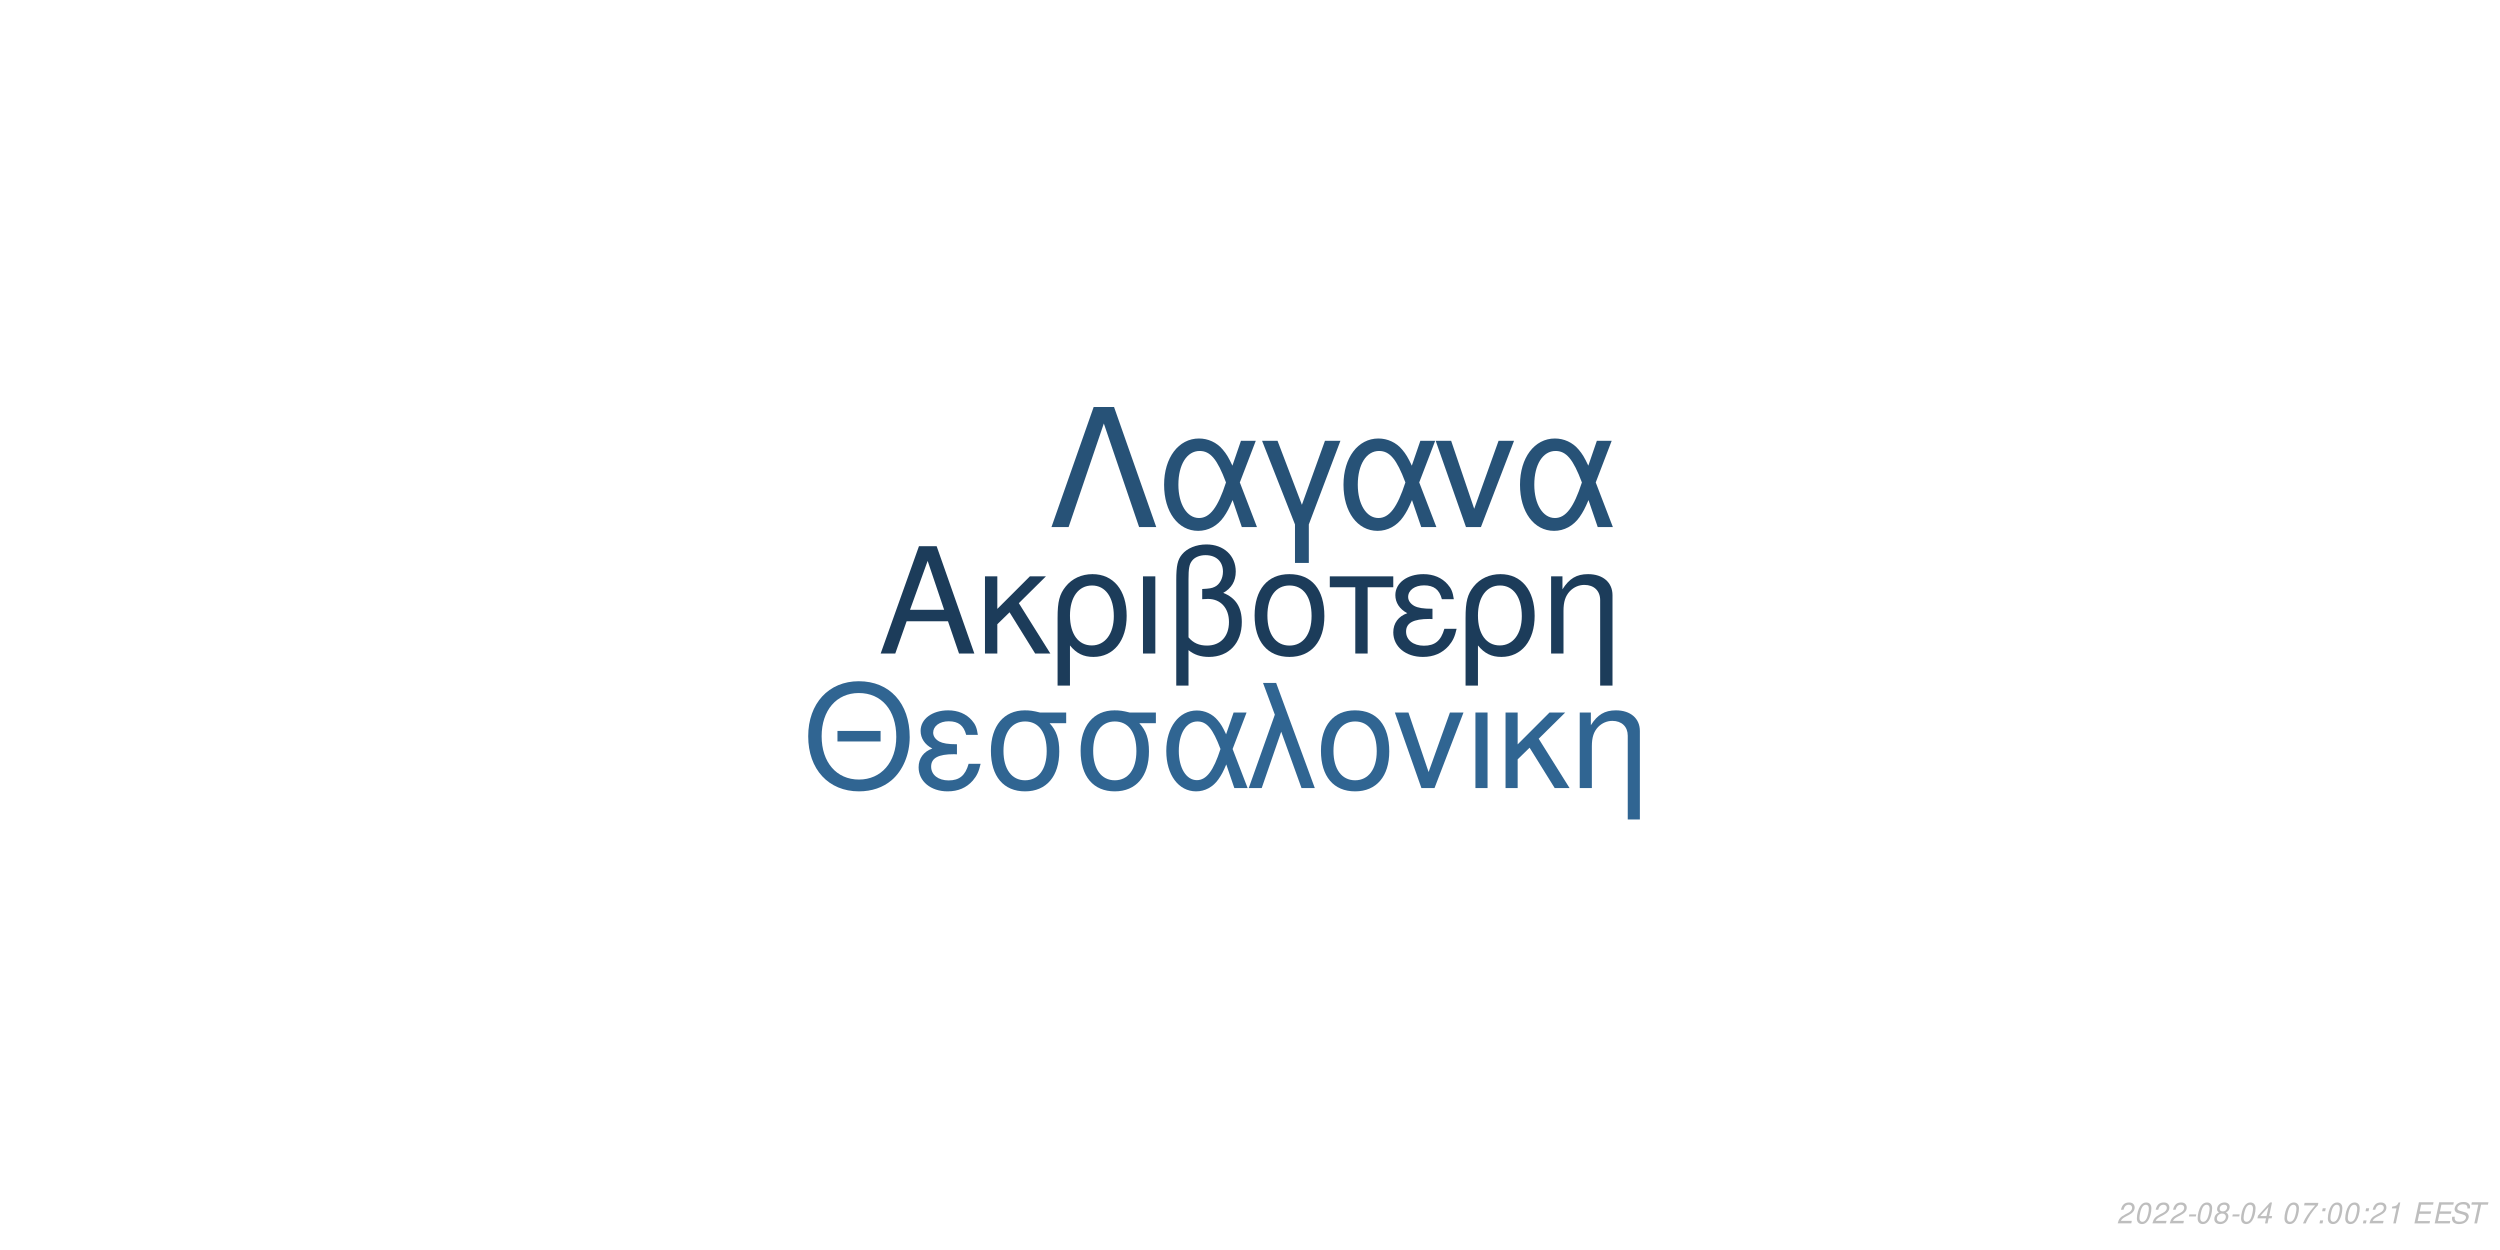
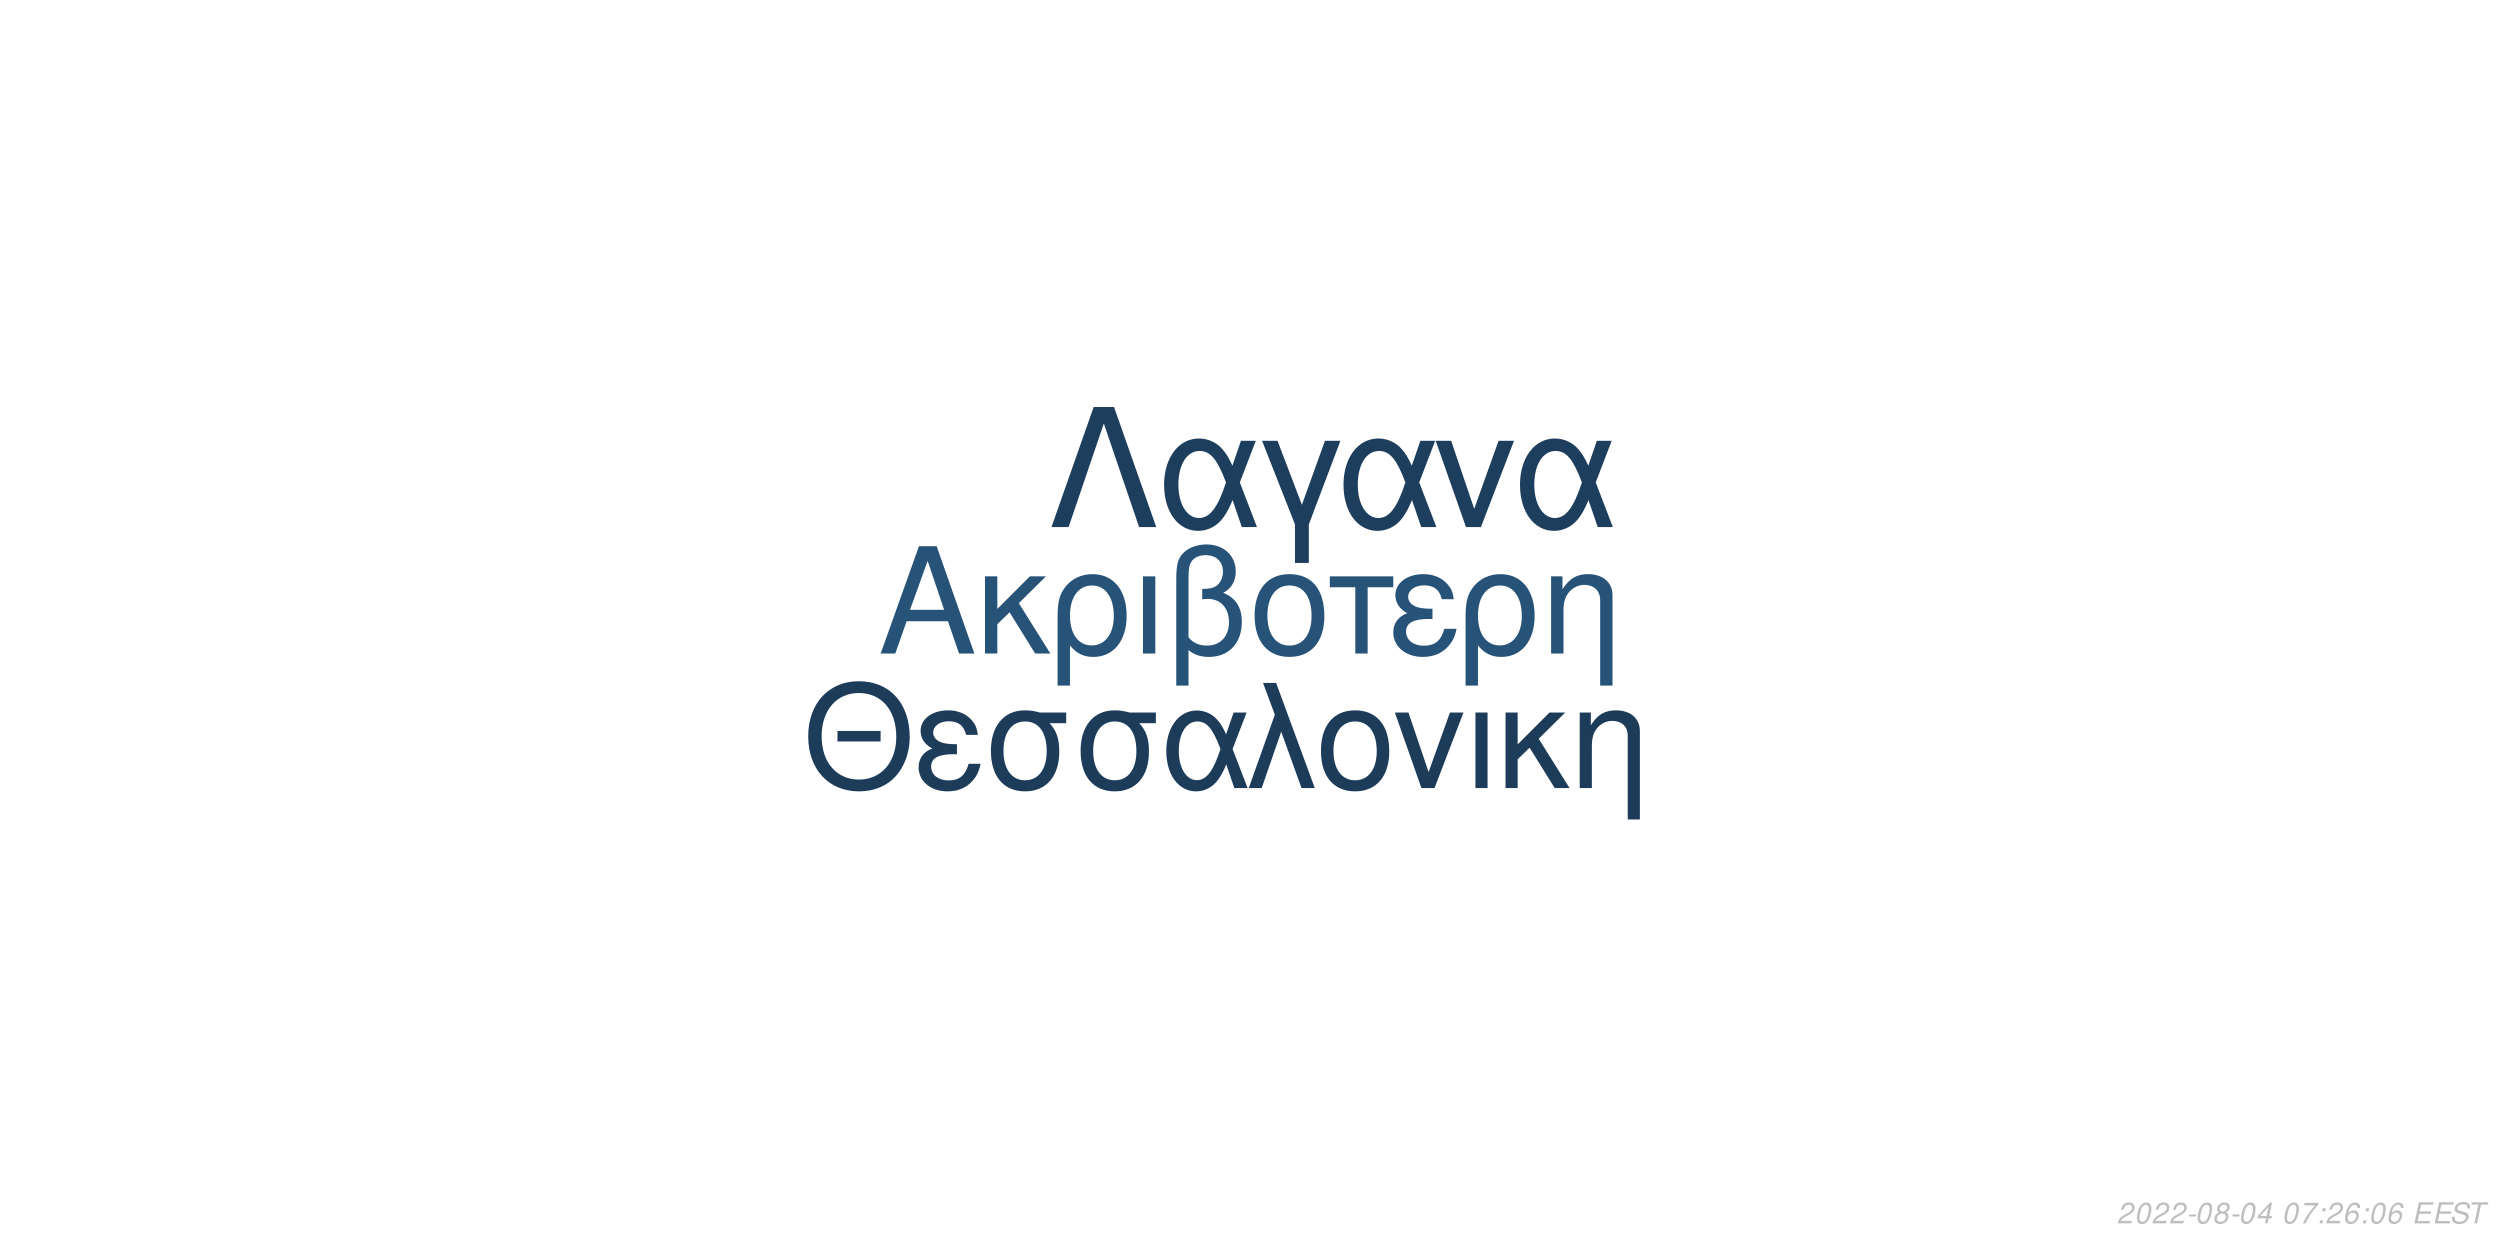
<svg xmlns="http://www.w3.org/2000/svg" xmlns:xlink="http://www.w3.org/1999/xlink" width="864pt" height="432pt" viewBox="0 0 864 432" version="1.1">
  <defs>
    <g>
      <symbol overflow="visible" id="glyph0-0">
        <path style="stroke:none;" d="" />
      </symbol>
      <symbol overflow="visible" id="glyph0-1">
        <path style="stroke:none;" d="M 24.125 -11.141 L 27.938 0 L 33.234 0 L 20.203 -37.094 L 14.094 -37.094 L 0.859 0 L 5.906 0 L 9.828 -11.141 Z M 22.797 -15.109 L 11 -15.109 L 17.094 -32.016 Z M 22.797 -15.109 " />
      </symbol>
      <symbol overflow="visible" id="glyph0-2">
        <path style="stroke:none;" d="M 7.172 -15.422 L 7.172 -26.672 L 2.906 -26.672 L 2.906 0 L 7.172 0 L 7.172 -10.125 L 11.406 -14.25 L 20.25 0 L 25.5 0 L 14.609 -17.406 L 23.969 -26.672 L 18.422 -26.672 Z M 7.172 -15.422 " />
      </symbol>
      <symbol overflow="visible" id="glyph0-3">
        <path style="stroke:none;" d="M 3 11.094 L 7.281 11.094 L 7.281 -2.797 C 9.516 -0.047 11.953 1.172 15.375 1.172 C 22.344 1.172 26.875 -4.422 26.875 -13.031 C 26.875 -21.891 22.297 -27.438 15.062 -27.438 C 11.297 -27.438 7.984 -25.906 5.797 -23.156 C 3.672 -20.516 3 -17.969 3 -12.359 Z M 14.906 -23.516 C 19.547 -23.516 22.438 -19.438 22.438 -12.922 C 22.438 -6.812 19.391 -2.797 14.812 -2.797 C 10.172 -2.797 7.281 -6.766 7.281 -13.125 C 7.281 -19.484 10.234 -23.516 14.906 -23.516 Z M 14.906 -23.516 " />
      </symbol>
      <symbol overflow="visible" id="glyph0-4">
        <path style="stroke:none;" d="M 3.516 0 L 7.781 0 L 7.781 -26.672 L 3.516 -26.672 Z M 3.516 0 " />
      </symbol>
      <symbol overflow="visible" id="glyph0-5">
        <path style="stroke:none;" d="M 4.016 11.094 L 8.25 11.094 L 8.25 -1.172 C 10.172 0.406 12.422 1.172 15.312 1.172 C 22.188 1.172 26.672 -3.609 26.672 -10.891 C 26.672 -15.984 24.578 -19.234 20.25 -20.969 C 23.109 -22.547 24.578 -25.031 24.578 -28.344 C 24.578 -33.844 20.406 -37.703 14.453 -37.703 C 10.938 -37.703 7.734 -36.391 6 -34.25 C 4.484 -32.422 4.016 -30.328 4.016 -25.391 Z M 8.25 -25.656 C 8.25 -29.359 8.5 -30.844 9.469 -32.062 C 10.375 -33.281 12.156 -34 14.094 -34 C 17.812 -34 20.156 -31.812 20.156 -28.297 C 20.156 -25.953 18.984 -23.812 17.297 -23.047 C 16.281 -22.547 15.469 -22.438 12.984 -22.297 L 12.984 -18.781 C 13.734 -18.828 14.344 -18.875 14.969 -18.875 C 19.344 -18.875 22.234 -15.719 22.234 -10.891 C 22.234 -5.906 19.281 -2.75 14.656 -2.75 C 11.953 -2.75 9.922 -3.609 8.25 -5.594 Z M 8.25 -25.656 " />
      </symbol>
      <symbol overflow="visible" id="glyph0-6">
        <path style="stroke:none;" d="M 14.094 -27.438 C 6.562 -27.438 2.094 -22.094 2.094 -13.125 C 2.094 -4.125 6.562 1.172 14.141 1.172 C 21.672 1.172 26.203 -4.172 26.203 -12.922 C 26.203 -22.188 21.828 -27.438 14.094 -27.438 Z M 14.141 -23.516 C 18.938 -23.516 21.781 -19.594 21.781 -12.984 C 21.781 -6.672 18.828 -2.75 14.141 -2.75 C 9.422 -2.75 6.516 -6.672 6.516 -13.125 C 6.516 -19.594 9.422 -23.516 14.141 -23.516 Z M 14.141 -23.516 " />
      </symbol>
      <symbol overflow="visible" id="glyph0-7">
        <path style="stroke:none;" d="M 7.891 0 L 12.156 0 L 12.156 -22.906 L 21.016 -22.906 L 21.016 -26.672 L -0.922 -26.672 L -0.922 -22.906 L 7.891 -22.906 Z M 7.891 0 " />
      </symbol>
      <symbol overflow="visible" id="glyph0-8">
        <path style="stroke:none;" d="M 14.562 -15.469 C 11.344 -15.469 9.562 -15.781 8.297 -16.438 C 6.922 -17.203 6.156 -18.328 6.156 -19.547 C 6.156 -21.891 8.453 -23.562 11.656 -23.562 C 15.062 -23.562 16.953 -22.094 17.812 -18.781 L 21.938 -18.781 C 21.578 -21.266 21.062 -22.5 19.797 -23.922 C 17.812 -26.203 14.906 -27.438 11.453 -27.438 C 5.797 -27.438 1.734 -24.375 1.734 -20.203 C 1.734 -17.609 3.156 -15.375 5.859 -13.938 C 2.797 -12.875 1.016 -10.484 1.016 -7.328 C 1.016 -2.391 5.297 1.172 11.25 1.172 C 14.969 1.172 17.906 -0.109 20.156 -2.641 C 21.578 -4.328 22.297 -5.797 22.906 -8.547 L 18.672 -8.547 C 17.5 -4.422 15.422 -2.703 11.609 -2.703 C 7.938 -2.703 5.438 -4.688 5.438 -7.578 C 5.438 -10.578 7.938 -11.953 13.484 -11.953 C 13.641 -11.953 14.094 -11.953 14.562 -11.906 Z M 14.562 -15.469 " />
      </symbol>
      <symbol overflow="visible" id="glyph0-9">
        <path style="stroke:none;" d="M 3.562 -26.672 L 3.562 0 L 7.844 0 L 7.844 -14.703 C 7.844 -17.906 8.5 -19.891 10.031 -21.531 C 11.406 -22.953 13.188 -23.719 15.062 -23.719 C 18.375 -23.719 20.516 -21.672 20.516 -18.469 L 20.516 11.094 L 24.781 11.094 L 24.781 -20.156 C 24.781 -24.578 21.469 -27.438 16.328 -27.438 C 12.359 -27.438 9.828 -25.906 7.484 -22.188 L 7.484 -26.672 Z M 3.562 -26.672 " />
      </symbol>
      <symbol overflow="visible" id="glyph1-0">
        <path style="stroke:none;" d="" />
      </symbol>
      <symbol overflow="visible" id="glyph1-1">
        <path style="stroke:none;" d="M 26.859 -19.734 L 11.953 -19.734 L 11.953 -16.094 L 26.859 -16.094 Z M 19.328 -36.922 C 8.922 -36.922 1.844 -29.25 1.844 -17.891 C 1.844 -6.484 8.875 1.141 19.391 1.141 C 23.812 1.141 27.703 -0.203 30.641 -2.688 C 34.578 -6.031 36.922 -11.656 36.922 -17.594 C 36.922 -29.297 30 -36.922 19.328 -36.922 Z M 19.328 -32.844 C 27.203 -32.844 32.281 -26.906 32.281 -17.688 C 32.281 -8.922 27.062 -2.938 19.391 -2.938 C 11.609 -2.938 6.484 -8.922 6.484 -17.891 C 6.484 -26.859 11.609 -32.844 19.328 -32.844 Z M 19.328 -32.844 " />
      </symbol>
      <symbol overflow="visible" id="glyph1-2">
        <path style="stroke:none;" d="M 14.25 -15.141 C 11.109 -15.141 9.375 -15.453 8.125 -16.094 C 6.781 -16.844 6.031 -17.938 6.031 -19.141 C 6.031 -21.422 8.266 -23.078 11.406 -23.078 C 14.75 -23.078 16.594 -21.625 17.438 -18.391 L 21.469 -18.391 C 21.125 -20.828 20.625 -22.031 19.391 -23.422 C 17.438 -25.656 14.594 -26.859 11.219 -26.859 C 5.688 -26.859 1.688 -23.875 1.688 -19.781 C 1.688 -17.234 3.094 -15.047 5.734 -13.656 C 2.734 -12.609 1 -10.266 1 -7.172 C 1 -2.344 5.188 1.141 11.016 1.141 C 14.656 1.141 17.547 -0.094 19.734 -2.594 C 21.125 -4.234 21.828 -5.688 22.422 -8.375 L 18.281 -8.375 C 17.141 -4.328 15.094 -2.641 11.359 -2.641 C 7.766 -2.641 5.328 -4.578 5.328 -7.422 C 5.328 -10.359 7.766 -11.703 13.203 -11.703 C 13.359 -11.703 13.797 -11.703 14.25 -11.656 Z M 14.25 -15.141 " />
      </symbol>
      <symbol overflow="visible" id="glyph1-3">
        <path style="stroke:none;" d="M 29 -26.109 L 19.938 -26.109 C 17.594 -26.703 16.438 -26.859 14.703 -26.859 C 7.469 -26.859 2.984 -21.469 2.984 -12.859 C 2.984 -4.031 7.375 1.141 14.797 1.141 C 22.172 1.141 26.609 -4.078 26.609 -12.656 C 26.609 -17.047 25.656 -19.828 23.266 -22.422 L 29 -22.422 Z M 14.797 -23.016 C 19.531 -23.016 22.266 -19.234 22.266 -12.75 C 22.266 -6.531 19.438 -2.688 14.797 -2.688 C 10.172 -2.688 7.328 -6.531 7.328 -12.859 C 7.328 -19.188 10.172 -23.016 14.797 -23.016 Z M 14.797 -23.016 " />
      </symbol>
      <symbol overflow="visible" id="glyph1-4">
        <path style="stroke:none;" d="M 29.344 -26.109 L 24.859 -26.109 L 22.266 -18.578 C 21.125 -21.031 20.484 -22.125 19.328 -23.469 C 17.547 -25.609 14.906 -26.812 12.156 -26.812 C 5.984 -26.812 1.594 -20.984 1.594 -12.812 C 1.594 -4.578 5.828 1.141 11.906 1.141 C 14.953 1.141 17.734 -0.344 19.625 -3.047 C 20.672 -4.531 21.281 -5.688 22.328 -8.172 L 25.109 0 L 29.703 0 L 24.516 -13.5 Z M 20.328 -13.5 C 17.891 -5.922 15.453 -2.734 12.156 -2.734 C 8.516 -2.734 5.922 -6.922 5.922 -12.812 C 5.922 -18.938 8.516 -23.016 12.359 -23.016 C 15.594 -23.016 17.688 -20.531 20.328 -13.5 Z M 20.328 -13.5 " />
      </symbol>
      <symbol overflow="visible" id="glyph1-5">
        <path style="stroke:none;" d="M 1.094 0 L 5.578 0 L 12.312 -19.484 L 19.328 0 L 23.922 0 L 10.562 -36.328 L 6.031 -36.328 L 10.109 -25.359 Z M 1.094 0 " />
      </symbol>
      <symbol overflow="visible" id="glyph1-6">
        <path style="stroke:none;" d="M 13.797 -26.859 C 6.422 -26.859 2.047 -21.625 2.047 -12.859 C 2.047 -4.031 6.422 1.141 13.859 1.141 C 21.234 1.141 25.656 -4.078 25.656 -12.656 C 25.656 -21.719 21.375 -26.859 13.797 -26.859 Z M 13.859 -23.016 C 18.531 -23.016 21.328 -19.188 21.328 -12.703 C 21.328 -6.531 18.438 -2.688 13.859 -2.688 C 9.219 -2.688 6.375 -6.531 6.375 -12.859 C 6.375 -19.188 9.219 -23.016 13.859 -23.016 Z M 13.859 -23.016 " />
      </symbol>
      <symbol overflow="visible" id="glyph1-7">
        <path style="stroke:none;" d="M 14.297 0 L 24.312 -26.109 L 19.625 -26.109 L 12.25 -5.531 L 5.281 -26.109 L 0.594 -26.109 L 9.766 0 Z M 14.297 0 " />
      </symbol>
      <symbol overflow="visible" id="glyph1-8">
        <path style="stroke:none;" d="M 3.438 0 L 7.625 0 L 7.625 -26.109 L 3.438 -26.109 Z M 3.438 0 " />
      </symbol>
      <symbol overflow="visible" id="glyph1-9">
        <path style="stroke:none;" d="M 7.031 -15.094 L 7.031 -26.109 L 2.844 -26.109 L 2.844 0 L 7.031 0 L 7.031 -9.922 L 11.156 -13.953 L 19.828 0 L 24.969 0 L 14.297 -17.047 L 23.469 -26.109 L 18.031 -26.109 Z M 7.031 -15.094 " />
      </symbol>
      <symbol overflow="visible" id="glyph1-10">
        <path style="stroke:none;" d="M 3.484 -26.109 L 3.484 0 L 7.672 0 L 7.672 -14.406 C 7.672 -17.547 8.328 -19.484 9.812 -21.078 C 11.156 -22.469 12.906 -23.219 14.75 -23.219 C 17.984 -23.219 20.078 -21.234 20.078 -18.094 L 20.078 10.859 L 24.266 10.859 L 24.266 -19.734 C 24.266 -24.062 21.031 -26.859 16 -26.859 C 12.109 -26.859 9.609 -25.359 7.328 -21.719 L 7.328 -26.109 Z M 3.484 -26.109 " />
      </symbol>
      <symbol overflow="visible" id="glyph2-0">
        <path style="stroke:none;" d="" />
      </symbol>
      <symbol overflow="visible" id="glyph2-1">
        <path style="stroke:none;" d="M 22.531 -41.484 L 15.484 -41.484 L 0.906 0 L 6.828 0 L 19 -35.797 L 31.188 0 L 37.109 0 Z M 22.531 -41.484 " />
      </symbol>
      <symbol overflow="visible" id="glyph2-2">
        <path style="stroke:none;" d="M 33.516 -29.812 L 28.391 -29.812 L 25.438 -21.219 C 24.125 -24.016 23.391 -25.266 22.078 -26.797 C 20.031 -29.25 17.016 -30.609 13.891 -30.609 C 6.828 -30.609 1.828 -23.953 1.828 -14.625 C 1.828 -5.234 6.656 1.312 13.594 1.312 C 17.078 1.312 20.266 -0.391 22.422 -3.469 C 23.609 -5.172 24.297 -6.484 25.5 -9.328 L 28.688 0 L 33.922 0 L 28 -15.422 Z M 23.219 -15.422 C 20.422 -6.766 17.641 -3.125 13.891 -3.125 C 9.734 -3.125 6.766 -7.906 6.766 -14.625 C 6.766 -21.625 9.734 -26.297 14.109 -26.297 C 17.812 -26.297 20.203 -23.453 23.219 -15.422 Z M 23.219 -15.422 " />
      </symbol>
      <symbol overflow="visible" id="glyph2-3">
        <path style="stroke:none;" d="M 12.062 12.406 L 16.844 12.406 L 16.844 -0.906 L 27.766 -29.812 L 22.422 -29.812 L 14.453 -7.688 L 6.031 -29.812 L 0.688 -29.812 L 12.062 -0.906 Z M 12.062 12.406 " />
      </symbol>
      <symbol overflow="visible" id="glyph2-4">
        <path style="stroke:none;" d="M 16.328 0 L 27.766 -29.812 L 22.422 -29.812 L 14 -6.312 L 6.031 -29.812 L 0.688 -29.812 L 11.156 0 Z M 16.328 0 " />
      </symbol>
      <symbol overflow="visible" id="glyph3-0">
        <path style="stroke:none;" d="" />
      </symbol>
      <symbol overflow="visible" id="glyph3-1">
        <path style="stroke:none;" d="M 5.234 -0.875 L 1.469 -0.875 C 1.641 -1.375 2.203 -1.891 3.109 -2.344 L 4.234 -2.938 C 5.562 -3.625 6.219 -4.469 6.219 -5.484 C 6.219 -5.938 6.062 -6.359 5.797 -6.656 C 5.469 -7.047 4.984 -7.234 4.312 -7.234 C 2.766 -7.234 1.891 -6.453 1.484 -4.734 L 2.375 -4.734 C 2.484 -5.188 2.609 -5.484 2.797 -5.75 C 3.094 -6.203 3.609 -6.453 4.188 -6.453 C 4.891 -6.453 5.344 -6.031 5.344 -5.375 C 5.344 -4.703 4.859 -4.094 4.016 -3.656 L 2.984 -3.125 C 1.234 -2.188 0.797 -1.656 0.344 -0.016 L 5.047 -0.016 Z M 5.234 -0.875 " />
      </symbol>
      <symbol overflow="visible" id="glyph3-2">
        <path style="stroke:none;" d="M 4.203 -7.234 C 3.375 -7.234 2.688 -6.812 2.125 -5.984 C 1.484 -5.047 0.984 -3.188 0.984 -1.734 C 0.984 -1.109 1.172 -0.562 1.484 -0.266 C 1.797 0.047 2.281 0.234 2.766 0.234 C 3.625 0.234 4.281 -0.156 4.859 -1.016 C 5.516 -1.953 6 -3.797 6 -5.266 C 6 -6.5 5.328 -7.234 4.203 -7.234 Z M 4.094 -6.453 C 4.734 -6.453 5.125 -5.984 5.125 -5.156 C 5.125 -4.203 4.781 -2.625 4.406 -1.812 C 3.984 -0.938 3.516 -0.547 2.875 -0.547 C 2.25 -0.547 1.875 -1.031 1.875 -1.828 C 1.875 -2.797 2.203 -4.344 2.594 -5.203 C 2.984 -6.047 3.453 -6.453 4.094 -6.453 Z M 4.094 -6.453 " />
      </symbol>
      <symbol overflow="visible" id="glyph3-3">
        <path style="stroke:none;" d="M 3.516 -3.125 L 1.125 -3.125 L 0.969 -2.406 L 3.359 -2.406 Z M 3.516 -3.125 " />
      </symbol>
      <symbol overflow="visible" id="glyph3-4">
        <path style="stroke:none;" d="M 4.766 -3.797 C 5.078 -3.969 5.234 -4.078 5.438 -4.234 C 5.812 -4.594 6.062 -5.172 6.062 -5.734 C 6.062 -6.625 5.344 -7.234 4.266 -7.234 C 2.812 -7.234 1.703 -6.219 1.703 -4.875 C 1.703 -4.406 1.875 -4.125 2.359 -3.812 C 1.297 -3.312 0.75 -2.516 0.75 -1.469 C 0.75 -0.438 1.547 0.234 2.812 0.234 C 3.656 0.234 4.359 -0.094 4.938 -0.734 C 5.359 -1.234 5.609 -1.859 5.609 -2.438 C 5.609 -3.047 5.312 -3.516 4.766 -3.797 Z M 4.109 -6.453 C 4.797 -6.453 5.188 -6.125 5.188 -5.578 C 5.188 -5.266 5.062 -4.922 4.859 -4.672 C 4.562 -4.312 4.188 -4.156 3.656 -4.156 C 2.984 -4.156 2.594 -4.453 2.594 -4.984 C 2.594 -5.859 3.203 -6.453 4.109 -6.453 Z M 3.453 -3.406 C 4.234 -3.406 4.734 -2.984 4.734 -2.312 C 4.734 -1.312 3.922 -0.547 2.875 -0.547 C 2.125 -0.547 1.625 -0.969 1.625 -1.625 C 1.625 -2.609 2.438 -3.406 3.453 -3.406 Z M 3.453 -3.406 " />
      </symbol>
      <symbol overflow="visible" id="glyph3-5">
        <path style="stroke:none;" d="M 3.625 -1.75 L 3.266 0 L 4.141 0 L 4.516 -1.75 L 5.562 -1.75 L 5.734 -2.531 L 4.688 -2.531 L 5.688 -7.234 L 5.016 -7.234 L 0.844 -2.672 L 0.641 -1.75 Z M 3.797 -2.531 L 1.594 -2.531 L 4.469 -5.703 Z M 3.797 -2.531 " />
      </symbol>
      <symbol overflow="visible" id="glyph3-6">
        <path style="stroke:none;" d="" />
      </symbol>
      <symbol overflow="visible" id="glyph3-7">
        <path style="stroke:none;" d="M 6.703 -7.094 L 1.953 -7.094 L 1.766 -6.219 L 5.594 -6.219 C 3.344 -3.688 2.266 -2.109 1.375 0 L 2.344 0 C 3.031 -1.906 4.828 -4.594 6.547 -6.281 Z M 6.703 -7.094 " />
      </symbol>
      <symbol overflow="visible" id="glyph3-8">
        <path style="stroke:none;" d="M 2.359 -1.031 L 1.312 -1.031 L 1.094 0 L 2.141 0 Z M 3.266 -5.234 L 2.219 -5.234 L 2 -4.203 L 3.047 -4.203 Z M 3.266 -5.234 " />
      </symbol>
      <symbol overflow="visible" id="glyph3-9">
-         <path style="stroke:none;" d="M 3.703 -5.188 L 2.594 0 L 3.469 0 L 5.016 -7.234 L 4.438 -7.234 C 3.906 -6.156 3.688 -6.016 2.234 -5.812 L 2.109 -5.188 Z M 3.703 -5.188 " />
+         <path style="stroke:none;" d="M 6.125 -5.344 L 6.141 -5.625 C 6.141 -6.609 5.453 -7.234 4.391 -7.234 C 3.438 -7.234 2.641 -6.719 2.016 -5.703 C 1.422 -4.781 0.938 -2.953 0.938 -1.688 C 0.938 -0.516 1.688 0.234 2.859 0.234 C 3.703 0.234 4.438 -0.156 5 -0.875 C 5.406 -1.422 5.672 -2.156 5.672 -2.766 C 5.672 -3.812 4.969 -4.5 3.906 -4.5 C 3.234 -4.5 2.672 -4.234 2.094 -3.625 C 2.406 -5.375 3.234 -6.453 4.25 -6.453 C 4.703 -6.453 5.062 -6.234 5.172 -5.844 C 5.203 -5.719 5.234 -5.578 5.25 -5.344 Z M 3.656 -3.734 C 4.344 -3.734 4.797 -3.281 4.797 -2.625 C 4.797 -1.469 3.984 -0.547 2.984 -0.547 C 2.297 -0.547 1.812 -1.047 1.812 -1.766 C 1.812 -2.859 2.625 -3.734 3.656 -3.734 Z M 3.656 -3.734 " />
      </symbol>
      <symbol overflow="visible" id="glyph3-10">
        <path style="stroke:none;" d="M 2.547 -3.312 L 6.5 -3.312 L 6.688 -4.141 L 2.719 -4.141 L 3.219 -6.469 L 7.344 -6.469 L 7.516 -7.297 L 2.453 -7.297 L 0.906 0 L 6.125 0 L 6.297 -0.812 L 2.016 -0.812 Z M 2.547 -3.312 " />
      </symbol>
      <symbol overflow="visible" id="glyph3-11">
        <path style="stroke:none;" d="M 7.062 -5.156 C 7.125 -5.438 7.141 -5.562 7.141 -5.703 C 7.141 -6.156 6.938 -6.594 6.594 -6.891 C 6.188 -7.25 5.656 -7.406 4.875 -7.406 C 3.844 -7.406 3.047 -7.125 2.5 -6.562 C 2.094 -6.141 1.781 -5.438 1.781 -4.922 C 1.781 -4.297 2.219 -3.766 2.891 -3.562 L 4.594 -3.094 C 5.406 -2.859 5.734 -2.578 5.734 -2.094 C 5.734 -1.781 5.547 -1.406 5.266 -1.141 C 4.844 -0.766 4.266 -0.578 3.453 -0.578 C 2.328 -0.578 1.812 -0.984 1.812 -1.906 C 1.812 -2.047 1.812 -2.125 1.844 -2.312 L 0.984 -2.312 C 0.906 -2.062 0.891 -1.906 0.891 -1.688 C 0.891 -0.484 1.797 0.234 3.297 0.234 C 4.359 0.234 5.234 -0.062 5.812 -0.609 C 6.344 -1.078 6.688 -1.797 6.688 -2.375 C 6.688 -2.641 6.609 -2.906 6.453 -3.156 C 6.234 -3.5 5.938 -3.703 5.469 -3.828 L 3.75 -4.312 C 2.984 -4.547 2.734 -4.734 2.734 -5.188 C 2.734 -5.547 2.875 -5.844 3.188 -6.109 C 3.547 -6.438 4.031 -6.594 4.703 -6.594 C 5.266 -6.594 5.688 -6.484 5.906 -6.297 C 6.094 -6.125 6.219 -5.797 6.219 -5.516 C 6.219 -5.422 6.203 -5.344 6.188 -5.156 Z M 7.062 -5.156 " />
      </symbol>
      <symbol overflow="visible" id="glyph3-12">
        <path style="stroke:none;" d="M 4.938 -6.469 L 7.312 -6.469 L 7.484 -7.297 L 1.75 -7.297 L 1.578 -6.469 L 3.984 -6.469 L 2.609 0 L 3.547 0 Z M 4.938 -6.469 " />
      </symbol>
    </g>
  </defs>
  <g id="surface1">
    <rect x="0" y="0" width="864" height="432" style="fill:rgb(100%,100%,100%);fill-opacity:1;stroke:none;" />
-     <g style="fill:rgb(10.98%,23.529%,35.294%);fill-opacity:1;">
+     <g style="fill:rgb(15.294%,32.549%,47.451%);fill-opacity:1;">
      <use xlink:href="#glyph0-1" x="303.5" y="225.861" />
      <use xlink:href="#glyph0-2" x="337.5" y="225.861" />
      <use xlink:href="#glyph0-3" x="362.5" y="225.861" />
      <use xlink:href="#glyph0-4" x="391.5" y="225.861" />
      <use xlink:href="#glyph0-5" x="402.5" y="225.861" />
      <use xlink:href="#glyph0-6" x="431.5" y="225.861" />
      <use xlink:href="#glyph0-7" x="460.5" y="225.861" />
      <use xlink:href="#glyph0-8" x="480.5" y="225.861" />
      <use xlink:href="#glyph0-3" x="503.5" y="225.861" />
      <use xlink:href="#glyph0-9" x="532.5" y="225.861" />
    </g>
-     <g style="fill:rgb(18.824%,39.608%,57.255%);fill-opacity:1;">
+     <g style="fill:rgb(10.98%,23.529%,35.294%);fill-opacity:1;">
      <use xlink:href="#glyph1-1" x="277.473" y="272.354" />
      <use xlink:href="#glyph1-2" x="316.473" y="272.354" />
      <use xlink:href="#glyph1-3" x="339.473" y="272.354" />
      <use xlink:href="#glyph1-3" x="370.473" y="272.354" />
      <use xlink:href="#glyph1-4" x="401.473" y="272.354" />
      <use xlink:href="#glyph1-5" x="430.473" y="272.354" />
      <use xlink:href="#glyph1-6" x="454.473" y="272.354" />
      <use xlink:href="#glyph1-7" x="481.473" y="272.354" />
      <use xlink:href="#glyph1-8" x="506.473" y="272.354" />
      <use xlink:href="#glyph1-9" x="517.473" y="272.354" />
      <use xlink:href="#glyph1-10" x="542.473" y="272.354" />
    </g>
-     <g style="fill:rgb(15.294%,32.157%,46.667%);fill-opacity:1;">
+     <g style="fill:rgb(11.373%,24.314%,36.471%);fill-opacity:1;">
      <use xlink:href="#glyph2-1" x="362.484" y="182.152" />
      <use xlink:href="#glyph2-2" x="400.484" y="182.152" />
      <use xlink:href="#glyph2-3" x="435.484" y="182.152" />
      <use xlink:href="#glyph2-2" x="462.484" y="182.152" />
      <use xlink:href="#glyph2-4" x="495.484" y="182.152" />
      <use xlink:href="#glyph2-2" x="523.484" y="182.152" />
    </g>
    <g style="fill:rgb(74.51%,74.51%,74.51%);fill-opacity:1;">
      <use xlink:href="#glyph3-1" x="731.52" y="422.81" />
      <use xlink:href="#glyph3-2" x="737.52" y="422.81" />
      <use xlink:href="#glyph3-1" x="743.52" y="422.81" />
      <use xlink:href="#glyph3-1" x="749.52" y="422.81" />
      <use xlink:href="#glyph3-3" x="755.52" y="422.81" />
      <use xlink:href="#glyph3-2" x="758.52" y="422.81" />
      <use xlink:href="#glyph3-4" x="764.52" y="422.81" />
      <use xlink:href="#glyph3-3" x="770.52" y="422.81" />
      <use xlink:href="#glyph3-2" x="773.52" y="422.81" />
      <use xlink:href="#glyph3-5" x="779.52" y="422.81" />
      <use xlink:href="#glyph3-6" x="785.52" y="422.81" />
      <use xlink:href="#glyph3-2" x="788.52" y="422.81" />
      <use xlink:href="#glyph3-7" x="794.52" y="422.81" />
      <use xlink:href="#glyph3-8" x="800.52" y="422.81" />
-       <use xlink:href="#glyph3-2" x="803.52" y="422.81" />
-       <use xlink:href="#glyph3-2" x="809.52" y="422.81" />
+       <use xlink:href="#glyph3-1" x="803.52" y="422.81" />
+       <use xlink:href="#glyph3-9" x="809.52" y="422.81" />
      <use xlink:href="#glyph3-8" x="815.52" y="422.81" />
-       <use xlink:href="#glyph3-1" x="818.52" y="422.81" />
+       <use xlink:href="#glyph3-2" x="818.52" y="422.81" />
      <use xlink:href="#glyph3-9" x="824.52" y="422.81" />
      <use xlink:href="#glyph3-6" x="830.52" y="422.81" />
      <use xlink:href="#glyph3-10" x="833.52" y="422.81" />
      <use xlink:href="#glyph3-10" x="840.52" y="422.81" />
      <use xlink:href="#glyph3-11" x="846.52" y="422.81" />
      <use xlink:href="#glyph3-12" x="852.52" y="422.81" />
    </g>
  </g>
</svg>
